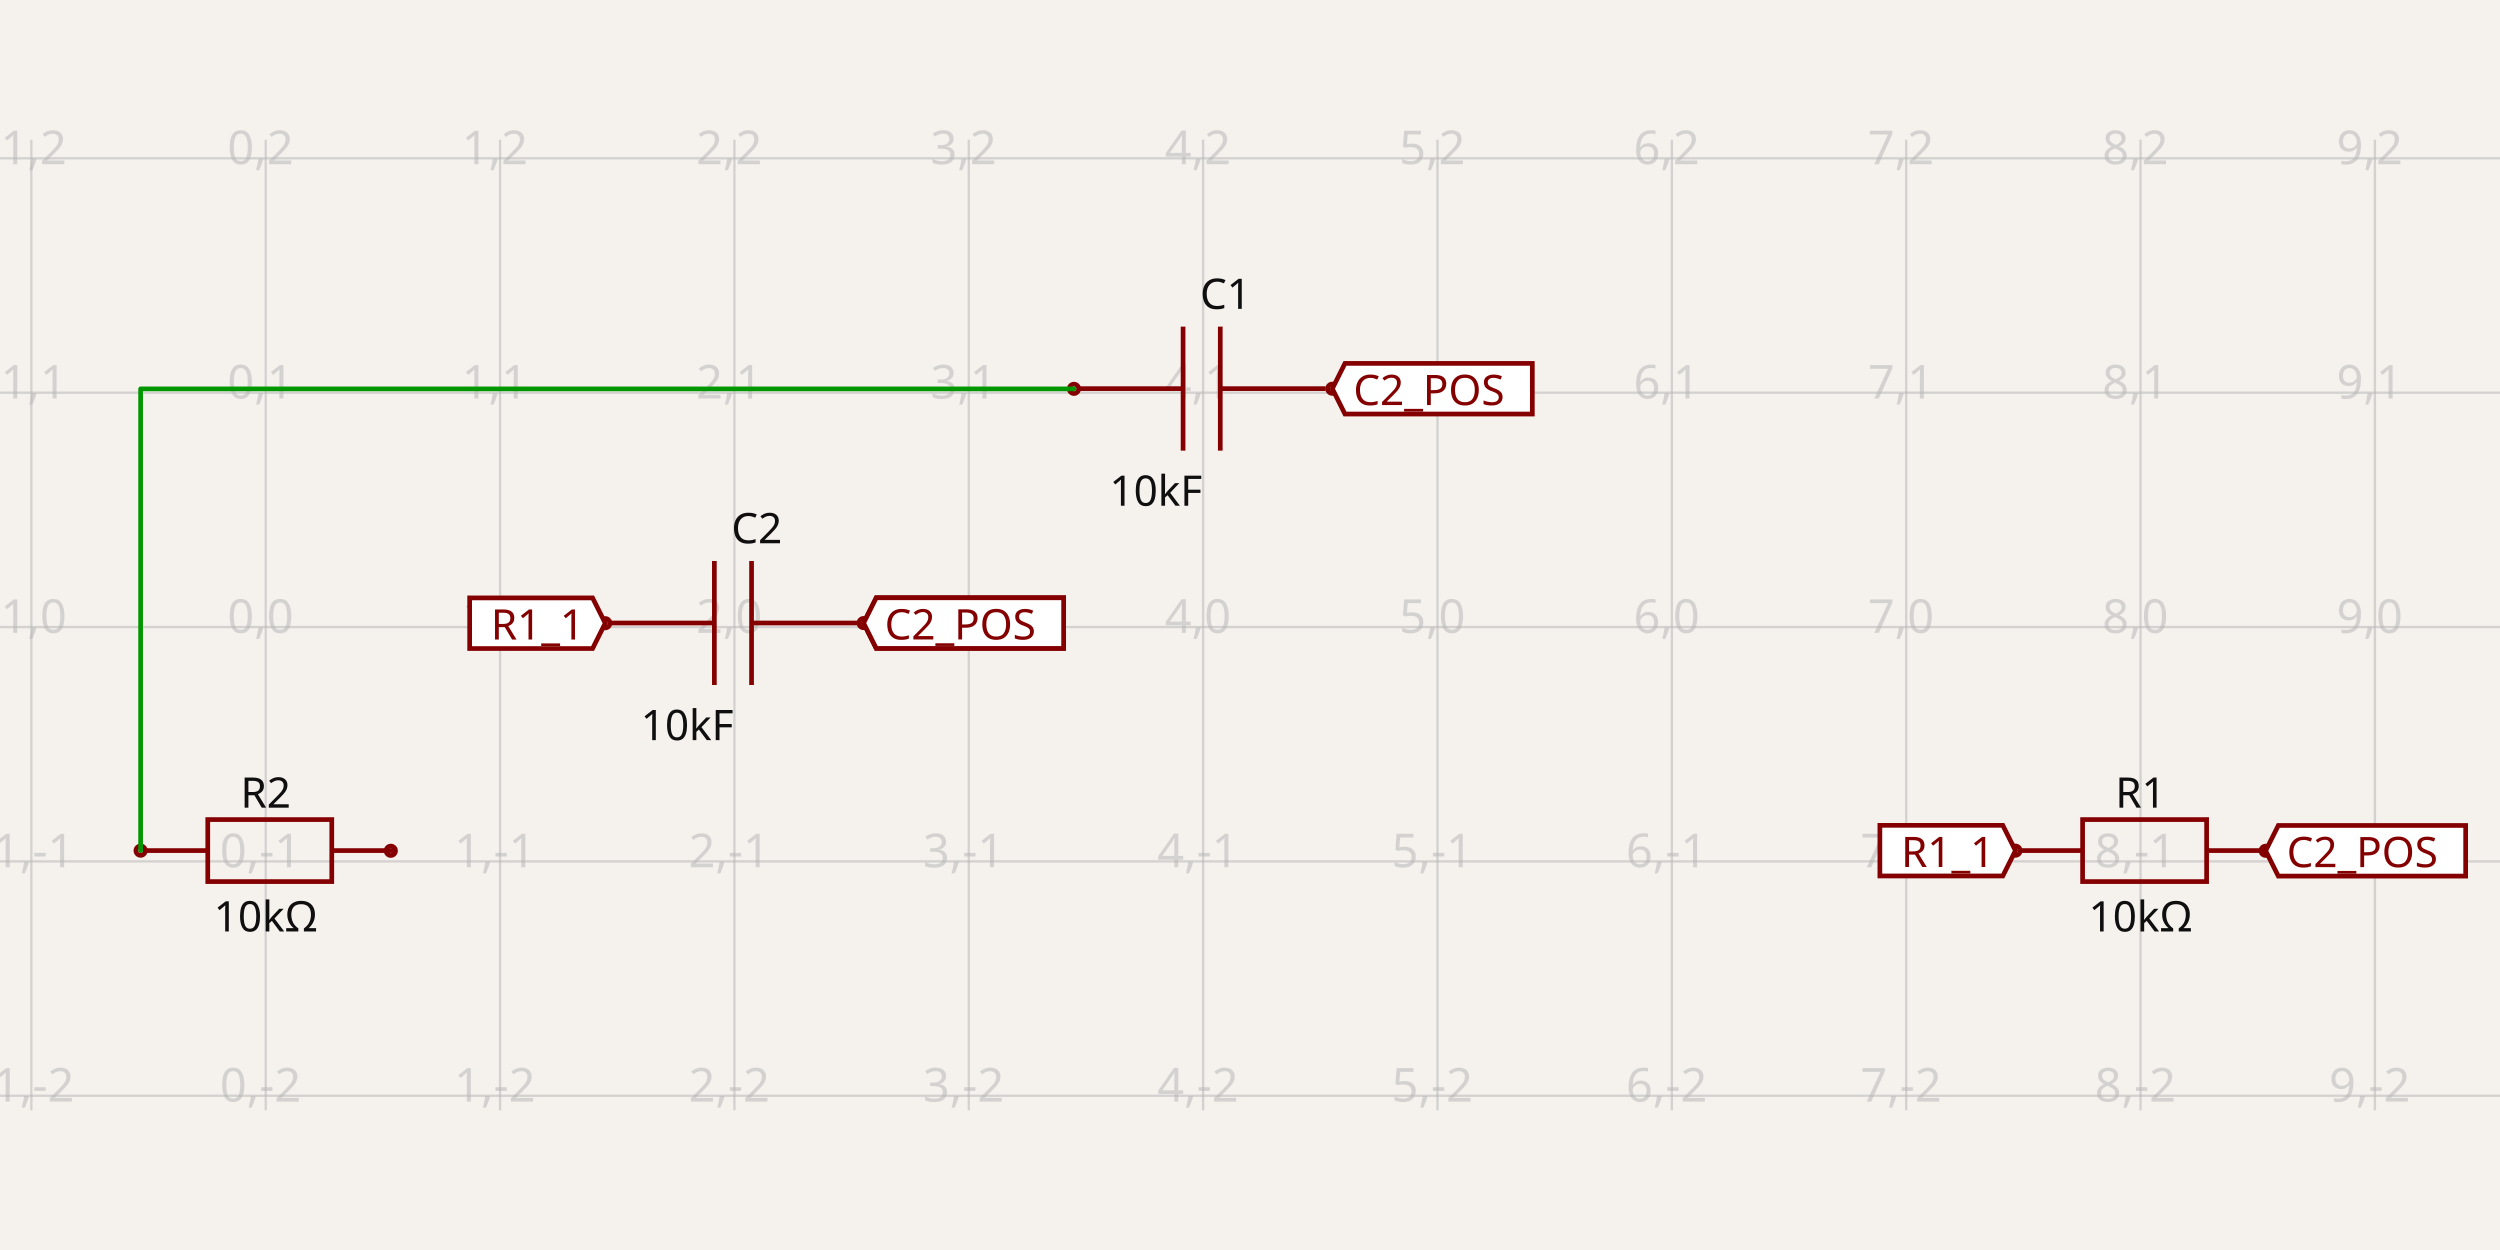
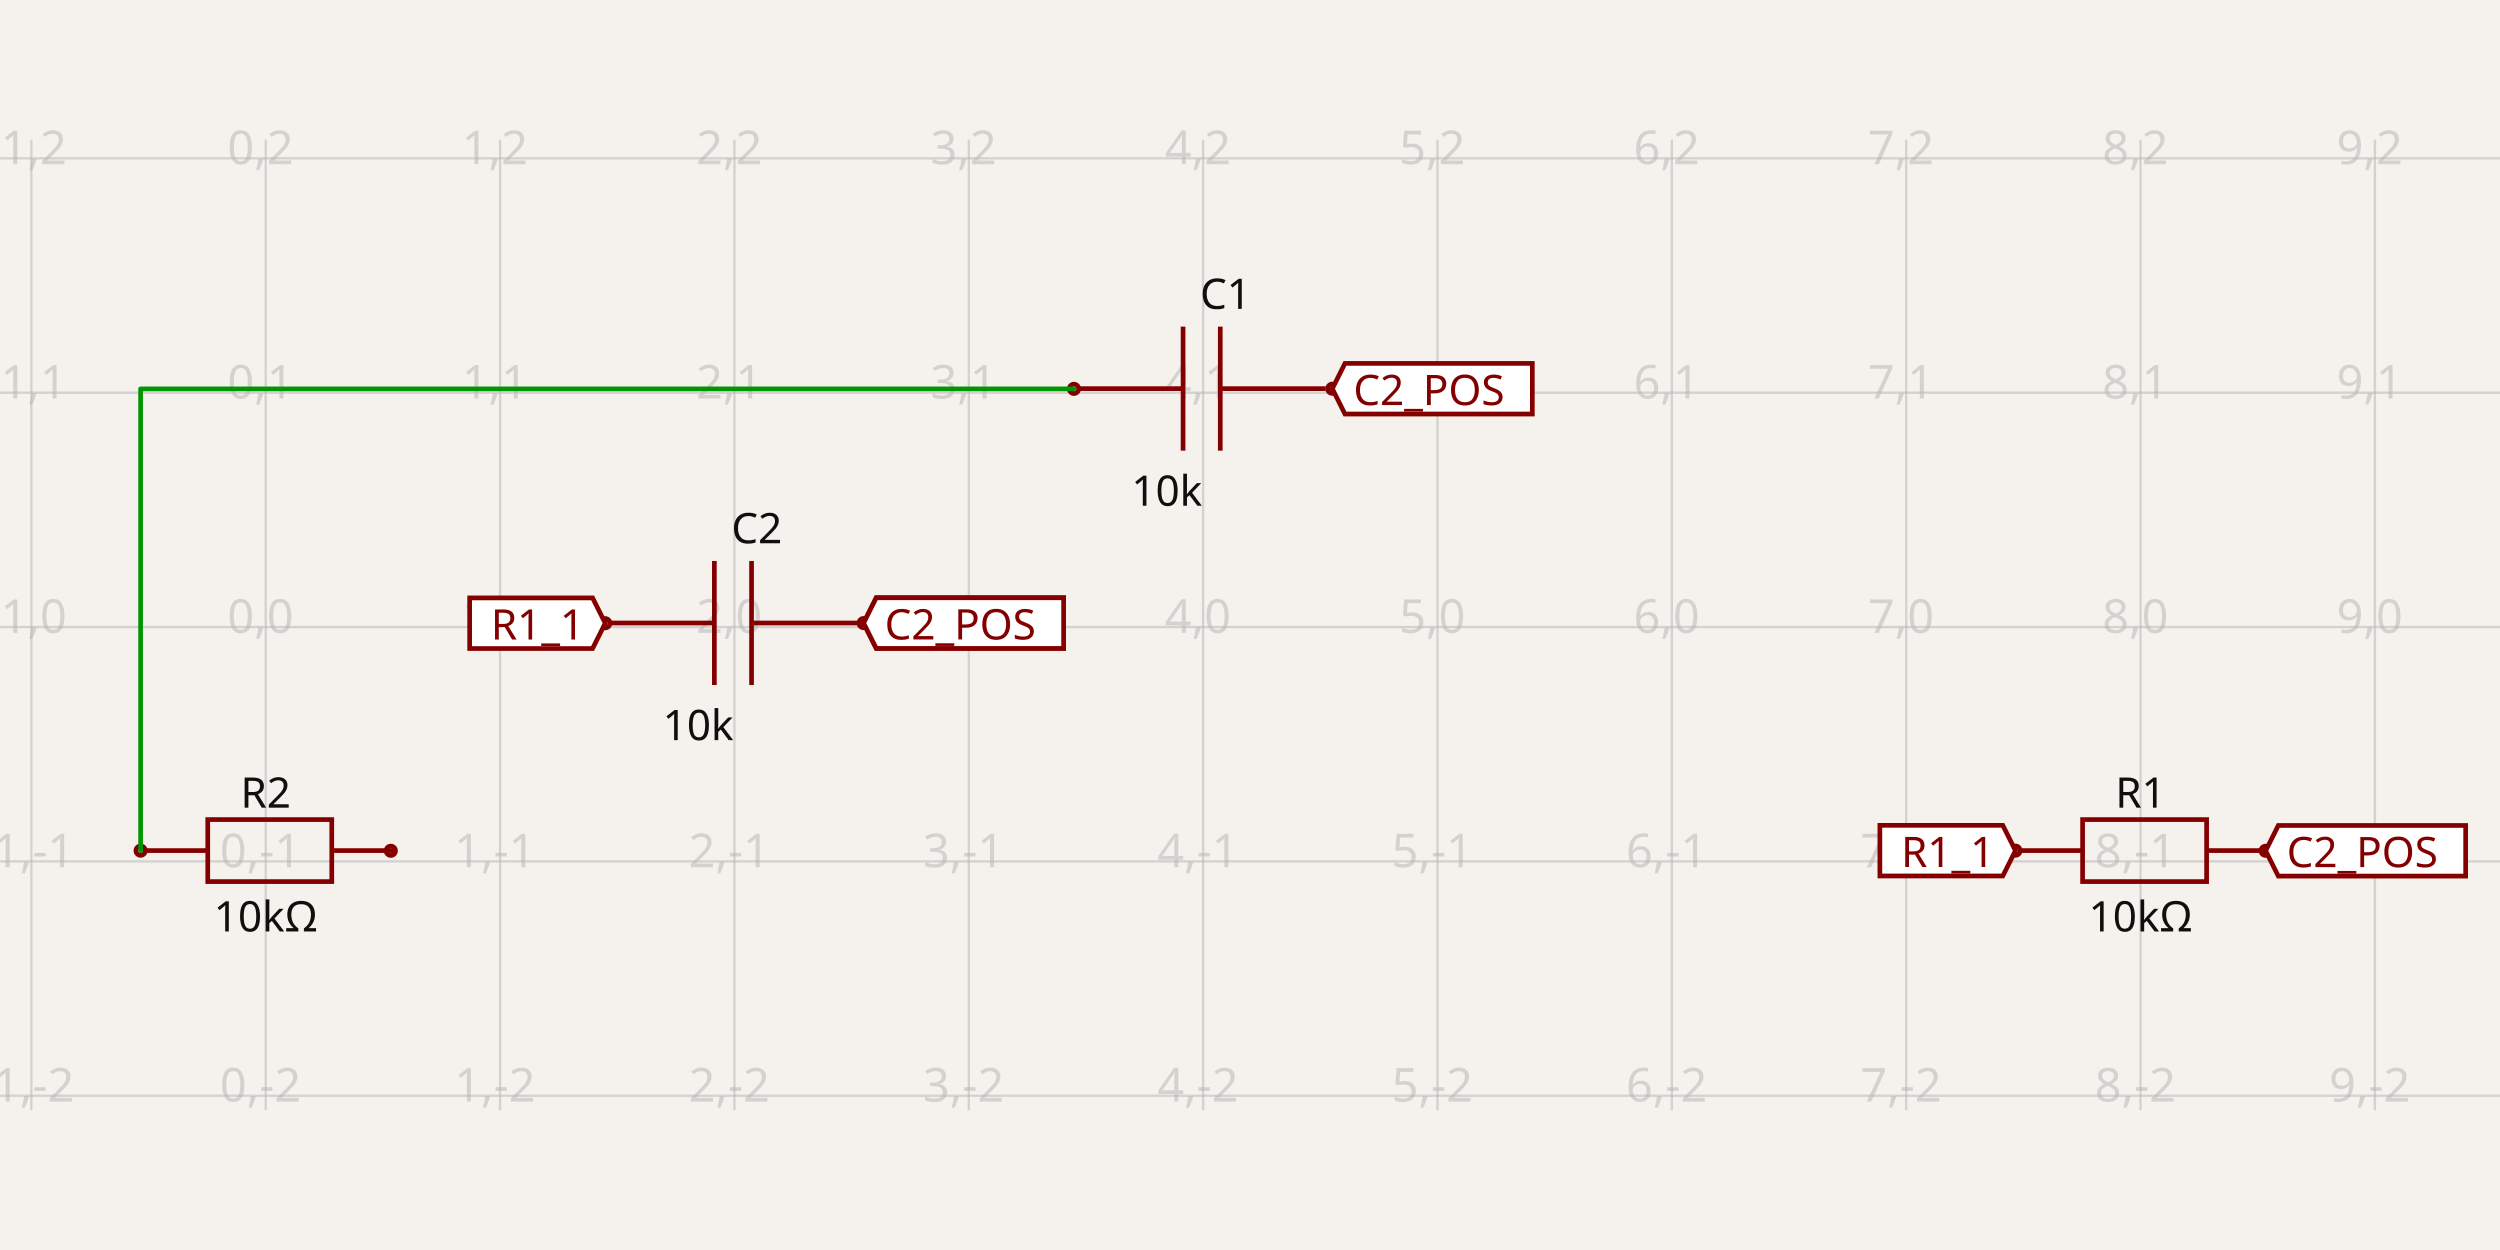
<svg xmlns="http://www.w3.org/2000/svg" width="1200" height="600" style="background-color: rgb(245, 241, 237)" data-real-to-screen-transform="matrix(112.4903532491,0,0,-112.4903532491,127.5405163536,300.9797122336)">
  <style>
              .boundary { fill: rgb(245, 241, 237); }
              .schematic-boundary { fill: none; stroke: #fff; }
              .component { fill: none; stroke: rgb(132, 0, 0); }
              .chip { fill: rgb(255, 255, 194); stroke: rgb(132, 0, 0); }
              .component-pin { fill: none; stroke: rgb(132, 0, 0); }
              .trace:hover {
                filter: invert(1);
              }
              .trace:hover .trace-crossing-outline {
                opacity: 0;
              }
              .text { font-family: sans-serif; fill: rgb(0, 150, 0); }
              .pin-number { fill: rgb(169, 0, 0); }
              .port-label { fill: rgb(0, 100, 100); }
              .component-name { fill: rgb(0, 100, 100); }
            </style>
  <rect class="boundary" x="0" y="0" width="1200" height="600" />
  <g class="grid">
    <line x1="-97.44" y1="532.929" x2="-97.44" y2="67.071" stroke="rgb(181, 181, 181)" stroke-width="1.125" stroke-opacity="0.5" />
    <line x1="15.05" y1="532.929" x2="15.05" y2="67.071" stroke="rgb(181, 181, 181)" stroke-width="1.125" stroke-opacity="0.5" />
    <line x1="127.541" y1="532.929" x2="127.541" y2="67.071" stroke="rgb(181, 181, 181)" stroke-width="1.125" stroke-opacity="0.5" />
    <line x1="240.031" y1="532.929" x2="240.031" y2="67.071" stroke="rgb(181, 181, 181)" stroke-width="1.125" stroke-opacity="0.5" />
    <line x1="352.521" y1="532.929" x2="352.521" y2="67.071" stroke="rgb(181, 181, 181)" stroke-width="1.125" stroke-opacity="0.5" />
    <line x1="465.012" y1="532.929" x2="465.012" y2="67.071" stroke="rgb(181, 181, 181)" stroke-width="1.125" stroke-opacity="0.5" />
    <line x1="577.502" y1="532.929" x2="577.502" y2="67.071" stroke="rgb(181, 181, 181)" stroke-width="1.125" stroke-opacity="0.5" />
    <line x1="689.992" y1="532.929" x2="689.992" y2="67.071" stroke="rgb(181, 181, 181)" stroke-width="1.125" stroke-opacity="0.5" />
    <line x1="802.483" y1="532.929" x2="802.483" y2="67.071" stroke="rgb(181, 181, 181)" stroke-width="1.125" stroke-opacity="0.5" />
    <line x1="914.973" y1="532.929" x2="914.973" y2="67.071" stroke="rgb(181, 181, 181)" stroke-width="1.125" stroke-opacity="0.5" />
    <line x1="1027.463" y1="532.929" x2="1027.463" y2="67.071" stroke="rgb(181, 181, 181)" stroke-width="1.125" stroke-opacity="0.5" />
    <line x1="1139.954" y1="532.929" x2="1139.954" y2="67.071" stroke="rgb(181, 181, 181)" stroke-width="1.125" stroke-opacity="0.5" />
    <line x1="1252.444" y1="532.929" x2="1252.444" y2="67.071" stroke="rgb(181, 181, 181)" stroke-width="1.125" stroke-opacity="0.5" />
    <line x1="5.560707450058544e-11" y1="638.451" x2="1200" y2="638.451" stroke="rgb(181, 181, 181)" stroke-width="1.125" stroke-opacity="0.5" />
    <line x1="5.560707450058544e-11" y1="525.96" x2="1200" y2="525.96" stroke="rgb(181, 181, 181)" stroke-width="1.125" stroke-opacity="0.5" />
    <line x1="5.560707450058544e-11" y1="413.47" x2="1200" y2="413.47" stroke="rgb(181, 181, 181)" stroke-width="1.125" stroke-opacity="0.5" />
    <line x1="5.560707450058544e-11" y1="300.98" x2="1200" y2="300.98" stroke="rgb(181, 181, 181)" stroke-width="1.125" stroke-opacity="0.5" />
    <line x1="5.560707450058544e-11" y1="188.489" x2="1200" y2="188.489" stroke="rgb(181, 181, 181)" stroke-width="1.125" stroke-opacity="0.5" />
    <line x1="5.560707450058544e-11" y1="75.999" x2="1200" y2="75.999" stroke="rgb(181, 181, 181)" stroke-width="1.125" stroke-opacity="0.5" />
    <line x1="5.560707450058544e-11" y1="-36.491" x2="1200" y2="-36.491" stroke="rgb(181, 181, 181)" stroke-width="1.125" stroke-opacity="0.5" />
    <text x="-99.94" y="633.451" fill="rgb(181, 181, 181)" font-size="22.498" fill-opacity="0.5" text-anchor="middle" dominant-baseline="middle" font-family="sans-serif">-2,-3</text>
    <text x="-99.94" y="520.96" fill="rgb(181, 181, 181)" font-size="22.498" fill-opacity="0.5" text-anchor="middle" dominant-baseline="middle" font-family="sans-serif">-2,-2</text>
    <text x="-99.94" y="408.47" fill="rgb(181, 181, 181)" font-size="22.498" fill-opacity="0.5" text-anchor="middle" dominant-baseline="middle" font-family="sans-serif">-2,-1</text>
    <text x="-99.94" y="295.98" fill="rgb(181, 181, 181)" font-size="22.498" fill-opacity="0.5" text-anchor="middle" dominant-baseline="middle" font-family="sans-serif">-2,0</text>
    <text x="-99.94" y="183.489" fill="rgb(181, 181, 181)" font-size="22.498" fill-opacity="0.5" text-anchor="middle" dominant-baseline="middle" font-family="sans-serif">-2,1</text>
    <text x="-99.94" y="70.999" fill="rgb(181, 181, 181)" font-size="22.498" fill-opacity="0.5" text-anchor="middle" dominant-baseline="middle" font-family="sans-serif">-2,2</text>
    <text x="-99.94" y="-41.491" fill="rgb(181, 181, 181)" font-size="22.498" fill-opacity="0.5" text-anchor="middle" dominant-baseline="middle" font-family="sans-serif">-2,3</text>
    <text x="12.55" y="633.451" fill="rgb(181, 181, 181)" font-size="22.498" fill-opacity="0.5" text-anchor="middle" dominant-baseline="middle" font-family="sans-serif">-1,-3</text>
    <text x="12.55" y="520.96" fill="rgb(181, 181, 181)" font-size="22.498" fill-opacity="0.5" text-anchor="middle" dominant-baseline="middle" font-family="sans-serif">-1,-2</text>
    <text x="12.55" y="408.47" fill="rgb(181, 181, 181)" font-size="22.498" fill-opacity="0.5" text-anchor="middle" dominant-baseline="middle" font-family="sans-serif">-1,-1</text>
    <text x="12.55" y="295.98" fill="rgb(181, 181, 181)" font-size="22.498" fill-opacity="0.5" text-anchor="middle" dominant-baseline="middle" font-family="sans-serif">-1,0</text>
    <text x="12.55" y="183.489" fill="rgb(181, 181, 181)" font-size="22.498" fill-opacity="0.5" text-anchor="middle" dominant-baseline="middle" font-family="sans-serif">-1,1</text>
    <text x="12.55" y="70.999" fill="rgb(181, 181, 181)" font-size="22.498" fill-opacity="0.5" text-anchor="middle" dominant-baseline="middle" font-family="sans-serif">-1,2</text>
    <text x="12.55" y="-41.491" fill="rgb(181, 181, 181)" font-size="22.498" fill-opacity="0.5" text-anchor="middle" dominant-baseline="middle" font-family="sans-serif">-1,3</text>
    <text x="125.041" y="633.451" fill="rgb(181, 181, 181)" font-size="22.498" fill-opacity="0.5" text-anchor="middle" dominant-baseline="middle" font-family="sans-serif">0,-3</text>
    <text x="125.041" y="520.96" fill="rgb(181, 181, 181)" font-size="22.498" fill-opacity="0.5" text-anchor="middle" dominant-baseline="middle" font-family="sans-serif">0,-2</text>
    <text x="125.041" y="408.47" fill="rgb(181, 181, 181)" font-size="22.498" fill-opacity="0.5" text-anchor="middle" dominant-baseline="middle" font-family="sans-serif">0,-1</text>
    <text x="125.041" y="295.98" fill="rgb(181, 181, 181)" font-size="22.498" fill-opacity="0.5" text-anchor="middle" dominant-baseline="middle" font-family="sans-serif">0,0</text>
    <text x="125.041" y="183.489" fill="rgb(181, 181, 181)" font-size="22.498" fill-opacity="0.5" text-anchor="middle" dominant-baseline="middle" font-family="sans-serif">0,1</text>
    <text x="125.041" y="70.999" fill="rgb(181, 181, 181)" font-size="22.498" fill-opacity="0.5" text-anchor="middle" dominant-baseline="middle" font-family="sans-serif">0,2</text>
    <text x="125.041" y="-41.491" fill="rgb(181, 181, 181)" font-size="22.498" fill-opacity="0.5" text-anchor="middle" dominant-baseline="middle" font-family="sans-serif">0,3</text>
    <text x="237.531" y="633.451" fill="rgb(181, 181, 181)" font-size="22.498" fill-opacity="0.5" text-anchor="middle" dominant-baseline="middle" font-family="sans-serif">1,-3</text>
    <text x="237.531" y="520.96" fill="rgb(181, 181, 181)" font-size="22.498" fill-opacity="0.5" text-anchor="middle" dominant-baseline="middle" font-family="sans-serif">1,-2</text>
    <text x="237.531" y="408.47" fill="rgb(181, 181, 181)" font-size="22.498" fill-opacity="0.5" text-anchor="middle" dominant-baseline="middle" font-family="sans-serif">1,-1</text>
    <text x="237.531" y="295.98" fill="rgb(181, 181, 181)" font-size="22.498" fill-opacity="0.5" text-anchor="middle" dominant-baseline="middle" font-family="sans-serif">1,0</text>
    <text x="237.531" y="183.489" fill="rgb(181, 181, 181)" font-size="22.498" fill-opacity="0.5" text-anchor="middle" dominant-baseline="middle" font-family="sans-serif">1,1</text>
    <text x="237.531" y="70.999" fill="rgb(181, 181, 181)" font-size="22.498" fill-opacity="0.5" text-anchor="middle" dominant-baseline="middle" font-family="sans-serif">1,2</text>
    <text x="237.531" y="-41.491" fill="rgb(181, 181, 181)" font-size="22.498" fill-opacity="0.5" text-anchor="middle" dominant-baseline="middle" font-family="sans-serif">1,3</text>
    <text x="350.021" y="633.451" fill="rgb(181, 181, 181)" font-size="22.498" fill-opacity="0.5" text-anchor="middle" dominant-baseline="middle" font-family="sans-serif">2,-3</text>
    <text x="350.021" y="520.96" fill="rgb(181, 181, 181)" font-size="22.498" fill-opacity="0.5" text-anchor="middle" dominant-baseline="middle" font-family="sans-serif">2,-2</text>
    <text x="350.021" y="408.47" fill="rgb(181, 181, 181)" font-size="22.498" fill-opacity="0.5" text-anchor="middle" dominant-baseline="middle" font-family="sans-serif">2,-1</text>
    <text x="350.021" y="295.98" fill="rgb(181, 181, 181)" font-size="22.498" fill-opacity="0.5" text-anchor="middle" dominant-baseline="middle" font-family="sans-serif">2,0</text>
    <text x="350.021" y="183.489" fill="rgb(181, 181, 181)" font-size="22.498" fill-opacity="0.5" text-anchor="middle" dominant-baseline="middle" font-family="sans-serif">2,1</text>
    <text x="350.021" y="70.999" fill="rgb(181, 181, 181)" font-size="22.498" fill-opacity="0.5" text-anchor="middle" dominant-baseline="middle" font-family="sans-serif">2,2</text>
    <text x="350.021" y="-41.491" fill="rgb(181, 181, 181)" font-size="22.498" fill-opacity="0.5" text-anchor="middle" dominant-baseline="middle" font-family="sans-serif">2,3</text>
    <text x="462.512" y="633.451" fill="rgb(181, 181, 181)" font-size="22.498" fill-opacity="0.5" text-anchor="middle" dominant-baseline="middle" font-family="sans-serif">3,-3</text>
    <text x="462.512" y="520.96" fill="rgb(181, 181, 181)" font-size="22.498" fill-opacity="0.5" text-anchor="middle" dominant-baseline="middle" font-family="sans-serif">3,-2</text>
    <text x="462.512" y="408.47" fill="rgb(181, 181, 181)" font-size="22.498" fill-opacity="0.5" text-anchor="middle" dominant-baseline="middle" font-family="sans-serif">3,-1</text>
    <text x="462.512" y="295.98" fill="rgb(181, 181, 181)" font-size="22.498" fill-opacity="0.5" text-anchor="middle" dominant-baseline="middle" font-family="sans-serif">3,0</text>
    <text x="462.512" y="183.489" fill="rgb(181, 181, 181)" font-size="22.498" fill-opacity="0.5" text-anchor="middle" dominant-baseline="middle" font-family="sans-serif">3,1</text>
    <text x="462.512" y="70.999" fill="rgb(181, 181, 181)" font-size="22.498" fill-opacity="0.5" text-anchor="middle" dominant-baseline="middle" font-family="sans-serif">3,2</text>
    <text x="462.512" y="-41.491" fill="rgb(181, 181, 181)" font-size="22.498" fill-opacity="0.5" text-anchor="middle" dominant-baseline="middle" font-family="sans-serif">3,3</text>
    <text x="575.002" y="633.451" fill="rgb(181, 181, 181)" font-size="22.498" fill-opacity="0.5" text-anchor="middle" dominant-baseline="middle" font-family="sans-serif">4,-3</text>
    <text x="575.002" y="520.96" fill="rgb(181, 181, 181)" font-size="22.498" fill-opacity="0.5" text-anchor="middle" dominant-baseline="middle" font-family="sans-serif">4,-2</text>
    <text x="575.002" y="408.47" fill="rgb(181, 181, 181)" font-size="22.498" fill-opacity="0.5" text-anchor="middle" dominant-baseline="middle" font-family="sans-serif">4,-1</text>
    <text x="575.002" y="295.98" fill="rgb(181, 181, 181)" font-size="22.498" fill-opacity="0.5" text-anchor="middle" dominant-baseline="middle" font-family="sans-serif">4,0</text>
    <text x="575.002" y="183.489" fill="rgb(181, 181, 181)" font-size="22.498" fill-opacity="0.5" text-anchor="middle" dominant-baseline="middle" font-family="sans-serif">4,1</text>
    <text x="575.002" y="70.999" fill="rgb(181, 181, 181)" font-size="22.498" fill-opacity="0.5" text-anchor="middle" dominant-baseline="middle" font-family="sans-serif">4,2</text>
    <text x="575.002" y="-41.491" fill="rgb(181, 181, 181)" font-size="22.498" fill-opacity="0.5" text-anchor="middle" dominant-baseline="middle" font-family="sans-serif">4,3</text>
    <text x="687.492" y="633.451" fill="rgb(181, 181, 181)" font-size="22.498" fill-opacity="0.5" text-anchor="middle" dominant-baseline="middle" font-family="sans-serif">5,-3</text>
    <text x="687.492" y="520.96" fill="rgb(181, 181, 181)" font-size="22.498" fill-opacity="0.5" text-anchor="middle" dominant-baseline="middle" font-family="sans-serif">5,-2</text>
    <text x="687.492" y="408.47" fill="rgb(181, 181, 181)" font-size="22.498" fill-opacity="0.5" text-anchor="middle" dominant-baseline="middle" font-family="sans-serif">5,-1</text>
    <text x="687.492" y="295.98" fill="rgb(181, 181, 181)" font-size="22.498" fill-opacity="0.5" text-anchor="middle" dominant-baseline="middle" font-family="sans-serif">5,0</text>
    <text x="687.492" y="183.489" fill="rgb(181, 181, 181)" font-size="22.498" fill-opacity="0.5" text-anchor="middle" dominant-baseline="middle" font-family="sans-serif">5,1</text>
    <text x="687.492" y="70.999" fill="rgb(181, 181, 181)" font-size="22.498" fill-opacity="0.5" text-anchor="middle" dominant-baseline="middle" font-family="sans-serif">5,2</text>
    <text x="687.492" y="-41.491" fill="rgb(181, 181, 181)" font-size="22.498" fill-opacity="0.5" text-anchor="middle" dominant-baseline="middle" font-family="sans-serif">5,3</text>
    <text x="799.983" y="633.451" fill="rgb(181, 181, 181)" font-size="22.498" fill-opacity="0.5" text-anchor="middle" dominant-baseline="middle" font-family="sans-serif">6,-3</text>
    <text x="799.983" y="520.96" fill="rgb(181, 181, 181)" font-size="22.498" fill-opacity="0.5" text-anchor="middle" dominant-baseline="middle" font-family="sans-serif">6,-2</text>
    <text x="799.983" y="408.47" fill="rgb(181, 181, 181)" font-size="22.498" fill-opacity="0.5" text-anchor="middle" dominant-baseline="middle" font-family="sans-serif">6,-1</text>
    <text x="799.983" y="295.98" fill="rgb(181, 181, 181)" font-size="22.498" fill-opacity="0.5" text-anchor="middle" dominant-baseline="middle" font-family="sans-serif">6,0</text>
    <text x="799.983" y="183.489" fill="rgb(181, 181, 181)" font-size="22.498" fill-opacity="0.5" text-anchor="middle" dominant-baseline="middle" font-family="sans-serif">6,1</text>
    <text x="799.983" y="70.999" fill="rgb(181, 181, 181)" font-size="22.498" fill-opacity="0.5" text-anchor="middle" dominant-baseline="middle" font-family="sans-serif">6,2</text>
    <text x="799.983" y="-41.491" fill="rgb(181, 181, 181)" font-size="22.498" fill-opacity="0.5" text-anchor="middle" dominant-baseline="middle" font-family="sans-serif">6,3</text>
    <text x="912.473" y="633.451" fill="rgb(181, 181, 181)" font-size="22.498" fill-opacity="0.5" text-anchor="middle" dominant-baseline="middle" font-family="sans-serif">7,-3</text>
    <text x="912.473" y="520.96" fill="rgb(181, 181, 181)" font-size="22.498" fill-opacity="0.5" text-anchor="middle" dominant-baseline="middle" font-family="sans-serif">7,-2</text>
    <text x="912.473" y="408.47" fill="rgb(181, 181, 181)" font-size="22.498" fill-opacity="0.5" text-anchor="middle" dominant-baseline="middle" font-family="sans-serif">7,-1</text>
    <text x="912.473" y="295.98" fill="rgb(181, 181, 181)" font-size="22.498" fill-opacity="0.5" text-anchor="middle" dominant-baseline="middle" font-family="sans-serif">7,0</text>
    <text x="912.473" y="183.489" fill="rgb(181, 181, 181)" font-size="22.498" fill-opacity="0.5" text-anchor="middle" dominant-baseline="middle" font-family="sans-serif">7,1</text>
    <text x="912.473" y="70.999" fill="rgb(181, 181, 181)" font-size="22.498" fill-opacity="0.5" text-anchor="middle" dominant-baseline="middle" font-family="sans-serif">7,2</text>
    <text x="912.473" y="-41.491" fill="rgb(181, 181, 181)" font-size="22.498" fill-opacity="0.5" text-anchor="middle" dominant-baseline="middle" font-family="sans-serif">7,3</text>
    <text x="1024.963" y="633.451" fill="rgb(181, 181, 181)" font-size="22.498" fill-opacity="0.5" text-anchor="middle" dominant-baseline="middle" font-family="sans-serif">8,-3</text>
    <text x="1024.963" y="520.96" fill="rgb(181, 181, 181)" font-size="22.498" fill-opacity="0.5" text-anchor="middle" dominant-baseline="middle" font-family="sans-serif">8,-2</text>
    <text x="1024.963" y="408.47" fill="rgb(181, 181, 181)" font-size="22.498" fill-opacity="0.5" text-anchor="middle" dominant-baseline="middle" font-family="sans-serif">8,-1</text>
    <text x="1024.963" y="295.98" fill="rgb(181, 181, 181)" font-size="22.498" fill-opacity="0.5" text-anchor="middle" dominant-baseline="middle" font-family="sans-serif">8,0</text>
    <text x="1024.963" y="183.489" fill="rgb(181, 181, 181)" font-size="22.498" fill-opacity="0.5" text-anchor="middle" dominant-baseline="middle" font-family="sans-serif">8,1</text>
    <text x="1024.963" y="70.999" fill="rgb(181, 181, 181)" font-size="22.498" fill-opacity="0.5" text-anchor="middle" dominant-baseline="middle" font-family="sans-serif">8,2</text>
    <text x="1024.963" y="-41.491" fill="rgb(181, 181, 181)" font-size="22.498" fill-opacity="0.5" text-anchor="middle" dominant-baseline="middle" font-family="sans-serif">8,3</text>
    <text x="1137.454" y="633.451" fill="rgb(181, 181, 181)" font-size="22.498" fill-opacity="0.5" text-anchor="middle" dominant-baseline="middle" font-family="sans-serif">9,-3</text>
    <text x="1137.454" y="520.96" fill="rgb(181, 181, 181)" font-size="22.498" fill-opacity="0.5" text-anchor="middle" dominant-baseline="middle" font-family="sans-serif">9,-2</text>
    <text x="1137.454" y="408.47" fill="rgb(181, 181, 181)" font-size="22.498" fill-opacity="0.5" text-anchor="middle" dominant-baseline="middle" font-family="sans-serif">9,-1</text>
    <text x="1137.454" y="295.98" fill="rgb(181, 181, 181)" font-size="22.498" fill-opacity="0.5" text-anchor="middle" dominant-baseline="middle" font-family="sans-serif">9,0</text>
    <text x="1137.454" y="183.489" fill="rgb(181, 181, 181)" font-size="22.498" fill-opacity="0.5" text-anchor="middle" dominant-baseline="middle" font-family="sans-serif">9,1</text>
    <text x="1137.454" y="70.999" fill="rgb(181, 181, 181)" font-size="22.498" fill-opacity="0.5" text-anchor="middle" dominant-baseline="middle" font-family="sans-serif">9,2</text>
    <text x="1137.454" y="-41.491" fill="rgb(181, 181, 181)" font-size="22.498" fill-opacity="0.5" text-anchor="middle" dominant-baseline="middle" font-family="sans-serif">9,3</text>
    <text x="1249.944" y="633.451" fill="rgb(181, 181, 181)" font-size="22.498" fill-opacity="0.5" text-anchor="middle" dominant-baseline="middle" font-family="sans-serif">10,-3</text>
    <text x="1249.944" y="520.96" fill="rgb(181, 181, 181)" font-size="22.498" fill-opacity="0.5" text-anchor="middle" dominant-baseline="middle" font-family="sans-serif">10,-2</text>
    <text x="1249.944" y="408.47" fill="rgb(181, 181, 181)" font-size="22.498" fill-opacity="0.5" text-anchor="middle" dominant-baseline="middle" font-family="sans-serif">10,-1</text>
    <text x="1249.944" y="295.98" fill="rgb(181, 181, 181)" font-size="22.498" fill-opacity="0.5" text-anchor="middle" dominant-baseline="middle" font-family="sans-serif">10,0</text>
    <text x="1249.944" y="183.489" fill="rgb(181, 181, 181)" font-size="22.498" fill-opacity="0.5" text-anchor="middle" dominant-baseline="middle" font-family="sans-serif">10,1</text>
    <text x="1249.944" y="70.999" fill="rgb(181, 181, 181)" font-size="22.498" fill-opacity="0.5" text-anchor="middle" dominant-baseline="middle" font-family="sans-serif">10,2</text>
    <text x="1249.944" y="-41.491" fill="rgb(181, 181, 181)" font-size="22.498" fill-opacity="0.5" text-anchor="middle" dominant-baseline="middle" font-family="sans-serif">10,3</text>
  </g>
  <g data-circuit-json-type="schematic_component" data-schematic-component-id="schematic_component_0">
    <rect class="component-overlay" x="969.885" y="393.396" width="119.052" height="29.763" fill="transparent" />
    <path d="M 969.885 408.277 L 999.648 408.277" stroke="rgb(132, 0, 0)" fill="none" stroke-width="2.25px" />
    <path d="M 1059.174 408.277 L 1088.937 408.277" stroke="rgb(132, 0, 0)" fill="none" stroke-width="2.25px" />
    <path d="M 1029.411 393.396 L 1059.174 393.396 L 1059.174 423.159 L 999.648 423.159 L 999.648 393.396 L 1029.411 393.396" stroke="rgb(132, 0, 0)" fill="none" stroke-width="2.25px" />
    <text x="1027.463" y="387.685" fill="rgb(15, 15, 15)" font-family="sans-serif" text-anchor="middle" dominant-baseline="auto" font-size="20.248px">R1</text>
    <text x="1027.463" y="431.381" fill="rgb(15, 15, 15)" font-family="sans-serif" text-anchor="middle" dominant-baseline="hanging" font-size="20.248px">10kΩ</text>
    <circle cx="967.417" cy="408.317" r="2.25px" stroke-width="2.25px" fill="none" stroke="rgb(132, 0, 0)" />
    <circle cx="1087.51" cy="408.379" r="2.25px" stroke-width="2.25px" fill="none" stroke="rgb(132, 0, 0)" />
  </g>
  <g data-circuit-json-type="schematic_component" data-schematic-component-id="schematic_component_1">
    <rect class="component-overlay" x="69.962" y="393.396" width="119.052" height="29.763" fill="transparent" />
    <path d="M 69.962 408.277 L 99.725 408.277" stroke="rgb(132, 0, 0)" fill="none" stroke-width="2.25px" />
    <path d="M 159.251 408.277 L 189.015 408.277" stroke="rgb(132, 0, 0)" fill="none" stroke-width="2.25px" />
    <path d="M 129.488 393.396 L 159.251 393.396 L 159.251 423.159 L 99.725 423.159 L 99.725 393.396 L 129.488 393.396" stroke="rgb(132, 0, 0)" fill="none" stroke-width="2.25px" />
    <text x="127.541" y="387.685" fill="rgb(15, 15, 15)" font-family="sans-serif" text-anchor="middle" dominant-baseline="auto" font-size="20.248px">R2</text>
    <text x="127.541" y="431.381" fill="rgb(15, 15, 15)" font-family="sans-serif" text-anchor="middle" dominant-baseline="hanging" font-size="20.248px">10kΩ</text>
    <circle cx="67.494" cy="408.317" r="2.25px" stroke-width="2.25px" fill="none" stroke="rgb(132, 0, 0)" />
    <circle cx="187.587" cy="408.379" r="2.25px" stroke-width="2.25px" fill="none" stroke="rgb(132, 0, 0)" />
  </g>
  <g data-circuit-json-type="schematic_component" data-schematic-component-id="schematic_component_2">
    <rect class="component-overlay" x="517.275" y="156.782" width="119.052" height="59.526" fill="transparent" />
    <path d="M 636.327 186.545 L 585.73 186.545" stroke="rgb(132, 0, 0)" fill="none" stroke-width="2.25px" />
    <path d="M 567.872 186.545 L 517.275 186.545" stroke="rgb(132, 0, 0)" fill="none" stroke-width="2.25px" />
    <path d="M 585.73 156.782 L 585.73 216.308" stroke="rgb(132, 0, 0)" fill="none" stroke-width="2.25px" />
    <path d="M 567.872 156.782 L 567.872 216.308" stroke="rgb(132, 0, 0)" fill="none" stroke-width="2.25px" />
    <text x="576.055" y="141.242" fill="rgb(15, 15, 15)" font-family="sans-serif" text-anchor="start" dominant-baseline="middle" font-size="20.248px">C1</text>
-     <text x="577.069" y="235.736" fill="rgb(15, 15, 15)" font-family="sans-serif" text-anchor="end" dominant-baseline="middle" font-size="20.248px">10kF</text>
+     <text x="577.069" y="235.736" fill="rgb(15, 15, 15)" font-family="sans-serif" text-anchor="end" dominant-baseline="middle" font-size="20.248px">10k</text>
    <circle cx="515.496" cy="186.647" r="2.25px" stroke-width="2.25px" fill="none" stroke="rgb(132, 0, 0)" />
    <circle cx="639.508" cy="186.585" r="2.25px" stroke-width="2.25px" fill="none" stroke="rgb(132, 0, 0)" />
  </g>
  <g data-circuit-json-type="schematic_component" data-schematic-component-id="schematic_component_3">
    <rect class="component-overlay" x="292.294" y="269.272" width="119.052" height="59.526" fill="transparent" />
    <path d="M 411.347 299.036 L 360.749 299.036" stroke="rgb(132, 0, 0)" fill="none" stroke-width="2.25px" />
    <path d="M 342.892 299.036 L 292.294 299.036" stroke="rgb(132, 0, 0)" fill="none" stroke-width="2.25px" />
    <path d="M 360.749 269.272 L 360.749 328.799" stroke="rgb(132, 0, 0)" fill="none" stroke-width="2.25px" />
    <path d="M 342.892 269.272 L 342.892 328.799" stroke="rgb(132, 0, 0)" fill="none" stroke-width="2.25px" />
    <text x="351.074" y="253.733" fill="rgb(15, 15, 15)" font-family="sans-serif" text-anchor="start" dominant-baseline="middle" font-size="20.248px">C2</text>
-     <text x="352.088" y="348.227" fill="rgb(15, 15, 15)" font-family="sans-serif" text-anchor="end" dominant-baseline="middle" font-size="20.248px">10kF</text>
+     <text x="352.088" y="348.227" fill="rgb(15, 15, 15)" font-family="sans-serif" text-anchor="end" dominant-baseline="middle" font-size="20.248px">10k</text>
    <circle cx="290.515" cy="299.137" r="2.25px" stroke-width="2.25px" fill="none" stroke="rgb(132, 0, 0)" />
    <circle cx="414.527" cy="299.076" r="2.25px" stroke-width="2.25px" fill="none" stroke="rgb(132, 0, 0)" />
  </g>
  <g class="trace" data-circuit-json-type="schematic_trace" data-schematic-trace-id="schematic_trace_0">
    <path d="M 515.496 186.647 L 67.494 186.647 L 67.494 391.444 L 67.494 408.317" class="trace-invisible-hover-outline" stroke="rgb(0, 150, 0)" fill="none" stroke-width="17.998px" stroke-linecap="round" opacity="0" stroke-linejoin="round" />
    <path d="M 515.496 186.647 L 67.494 186.647 L 67.494 391.444 L 67.494 408.317" stroke="rgb(0, 150, 0)" fill="none" stroke-width="2.25px" stroke-linecap="round" stroke-linejoin="round" />
  </g>
  <path class="net-label" d="     M 414.527,299.076     L 420.601,286.927     L 510.534,286.927     L 510.534,311.225     L 420.601,311.225     Z   " fill="white" stroke="rgb(132, 0, 0)" stroke-width="2.25px" />
  <text class="net-label-text" x="424.651" y="299.076" fill="rgb(132, 0, 0)" text-anchor="start" dominant-baseline="central" font-family="sans-serif" font-variant-numeric="tabular-nums" font-size="20.248px" transform="">C2_POS</text>
  <path class="net-label" d="     M 639.508,186.585     L 645.582,174.436     L 735.514,174.436     L 735.514,198.734     L 645.582,198.734     Z   " fill="white" stroke="rgb(132, 0, 0)" stroke-width="2.25px" />
  <text class="net-label-text" x="649.632" y="186.585" fill="rgb(132, 0, 0)" text-anchor="start" dominant-baseline="central" font-family="sans-serif" font-variant-numeric="tabular-nums" font-size="20.248px" transform="">C2_POS</text>
  <path class="net-label" d="     M 1087.51,408.379     L 1093.584,396.23     L 1183.516,396.23     L 1183.516,420.528     L 1093.584,420.528     Z   " fill="white" stroke="rgb(132, 0, 0)" stroke-width="2.25px" />
  <text class="net-label-text" x="1097.634" y="408.379" fill="rgb(132, 0, 0)" text-anchor="start" dominant-baseline="central" font-family="sans-serif" font-variant-numeric="tabular-nums" font-size="20.248px" transform="">C2_POS</text>
  <path class="net-label" d="     M 414.527,299.076     L 420.601,286.927     L 510.534,286.927     L 510.534,311.225     L 420.601,311.225     Z   " fill="white" stroke="rgb(132, 0, 0)" stroke-width="2.25px" />
  <text class="net-label-text" x="424.651" y="299.076" fill="rgb(132, 0, 0)" text-anchor="start" dominant-baseline="central" font-family="sans-serif" font-variant-numeric="tabular-nums" font-size="20.248px" transform="">C2_POS</text>
  <path class="net-label" d="     M 290.515,299.137     L 284.441,311.286     L 225.436,311.286     L 225.436,286.988     L 284.441,286.988     Z   " fill="white" stroke="rgb(132, 0, 0)" stroke-width="2.25px" />
  <text class="net-label-text" x="280.391" y="299.137" fill="rgb(132, 0, 0)" text-anchor="end" dominant-baseline="central" font-family="sans-serif" font-variant-numeric="tabular-nums" font-size="20.248px" transform="">R1_1</text>
  <path class="net-label" d="     M 967.417,408.317     L 961.343,420.466     L 902.338,420.466     L 902.338,396.168     L 961.343,396.168     Z   " fill="white" stroke="rgb(132, 0, 0)" stroke-width="2.25px" />
  <text class="net-label-text" x="957.293" y="408.317" fill="rgb(132, 0, 0)" text-anchor="end" dominant-baseline="central" font-family="sans-serif" font-variant-numeric="tabular-nums" font-size="20.248px" transform="">R1_1</text>
</svg>
